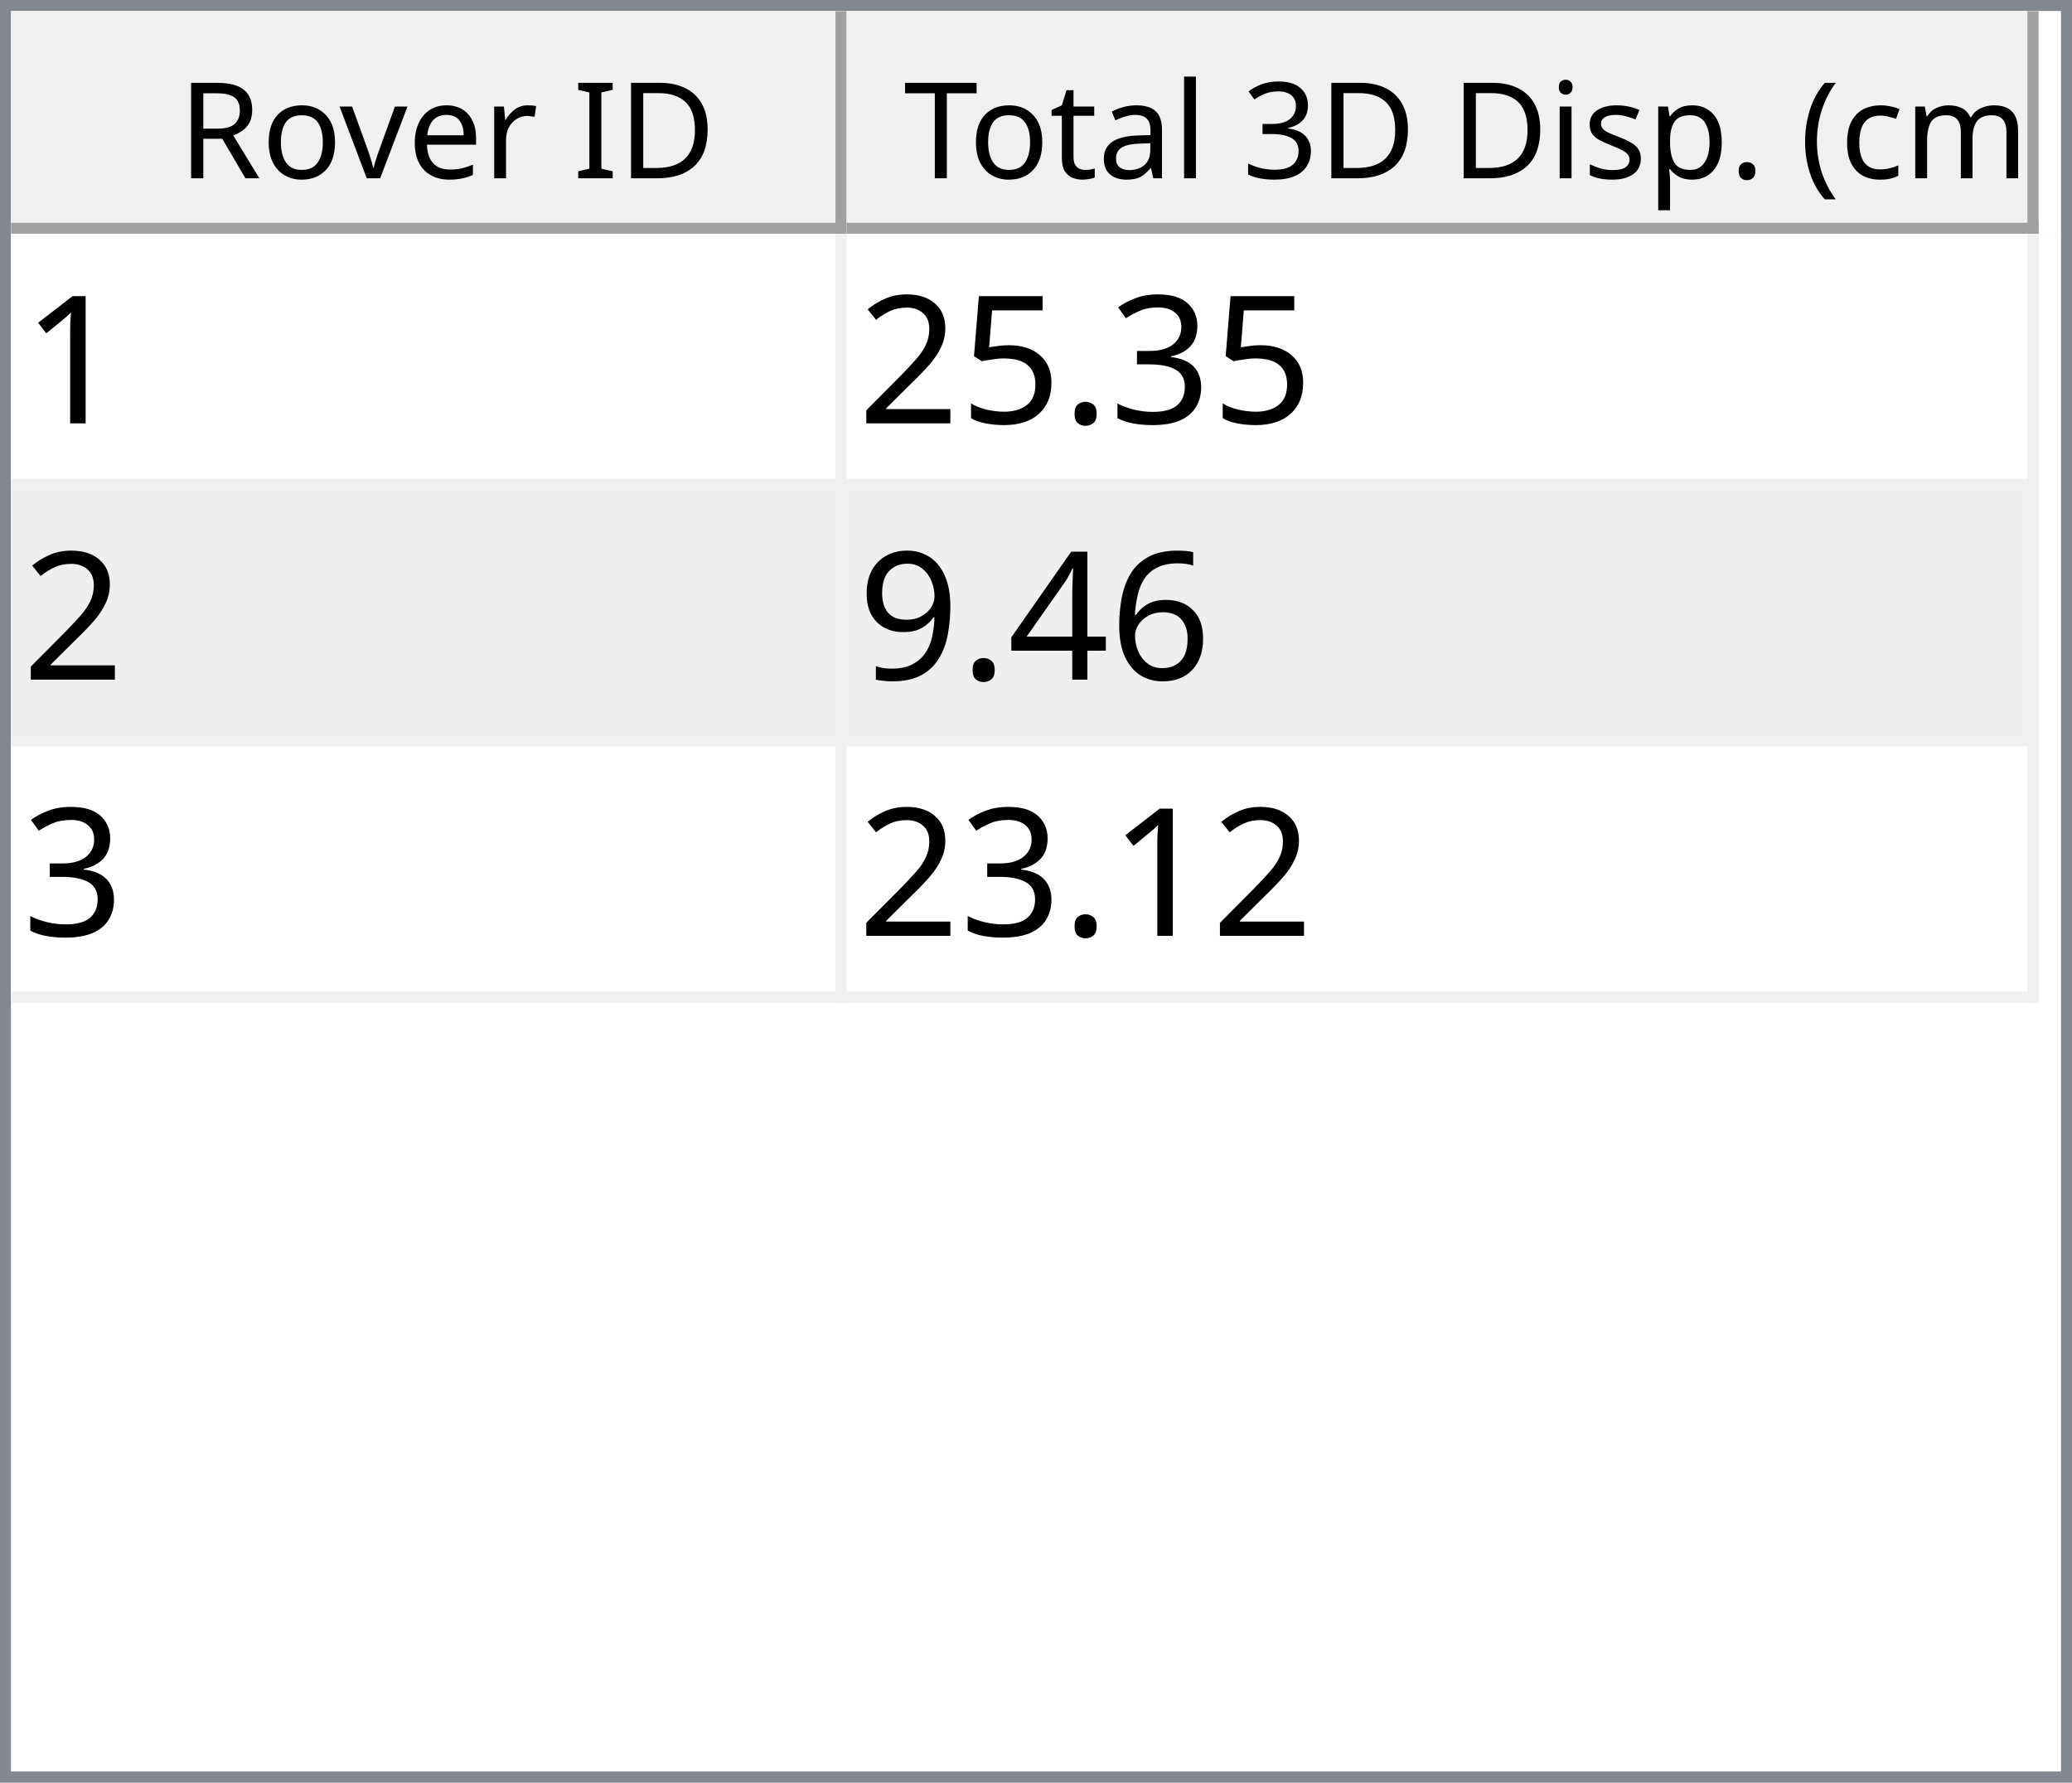
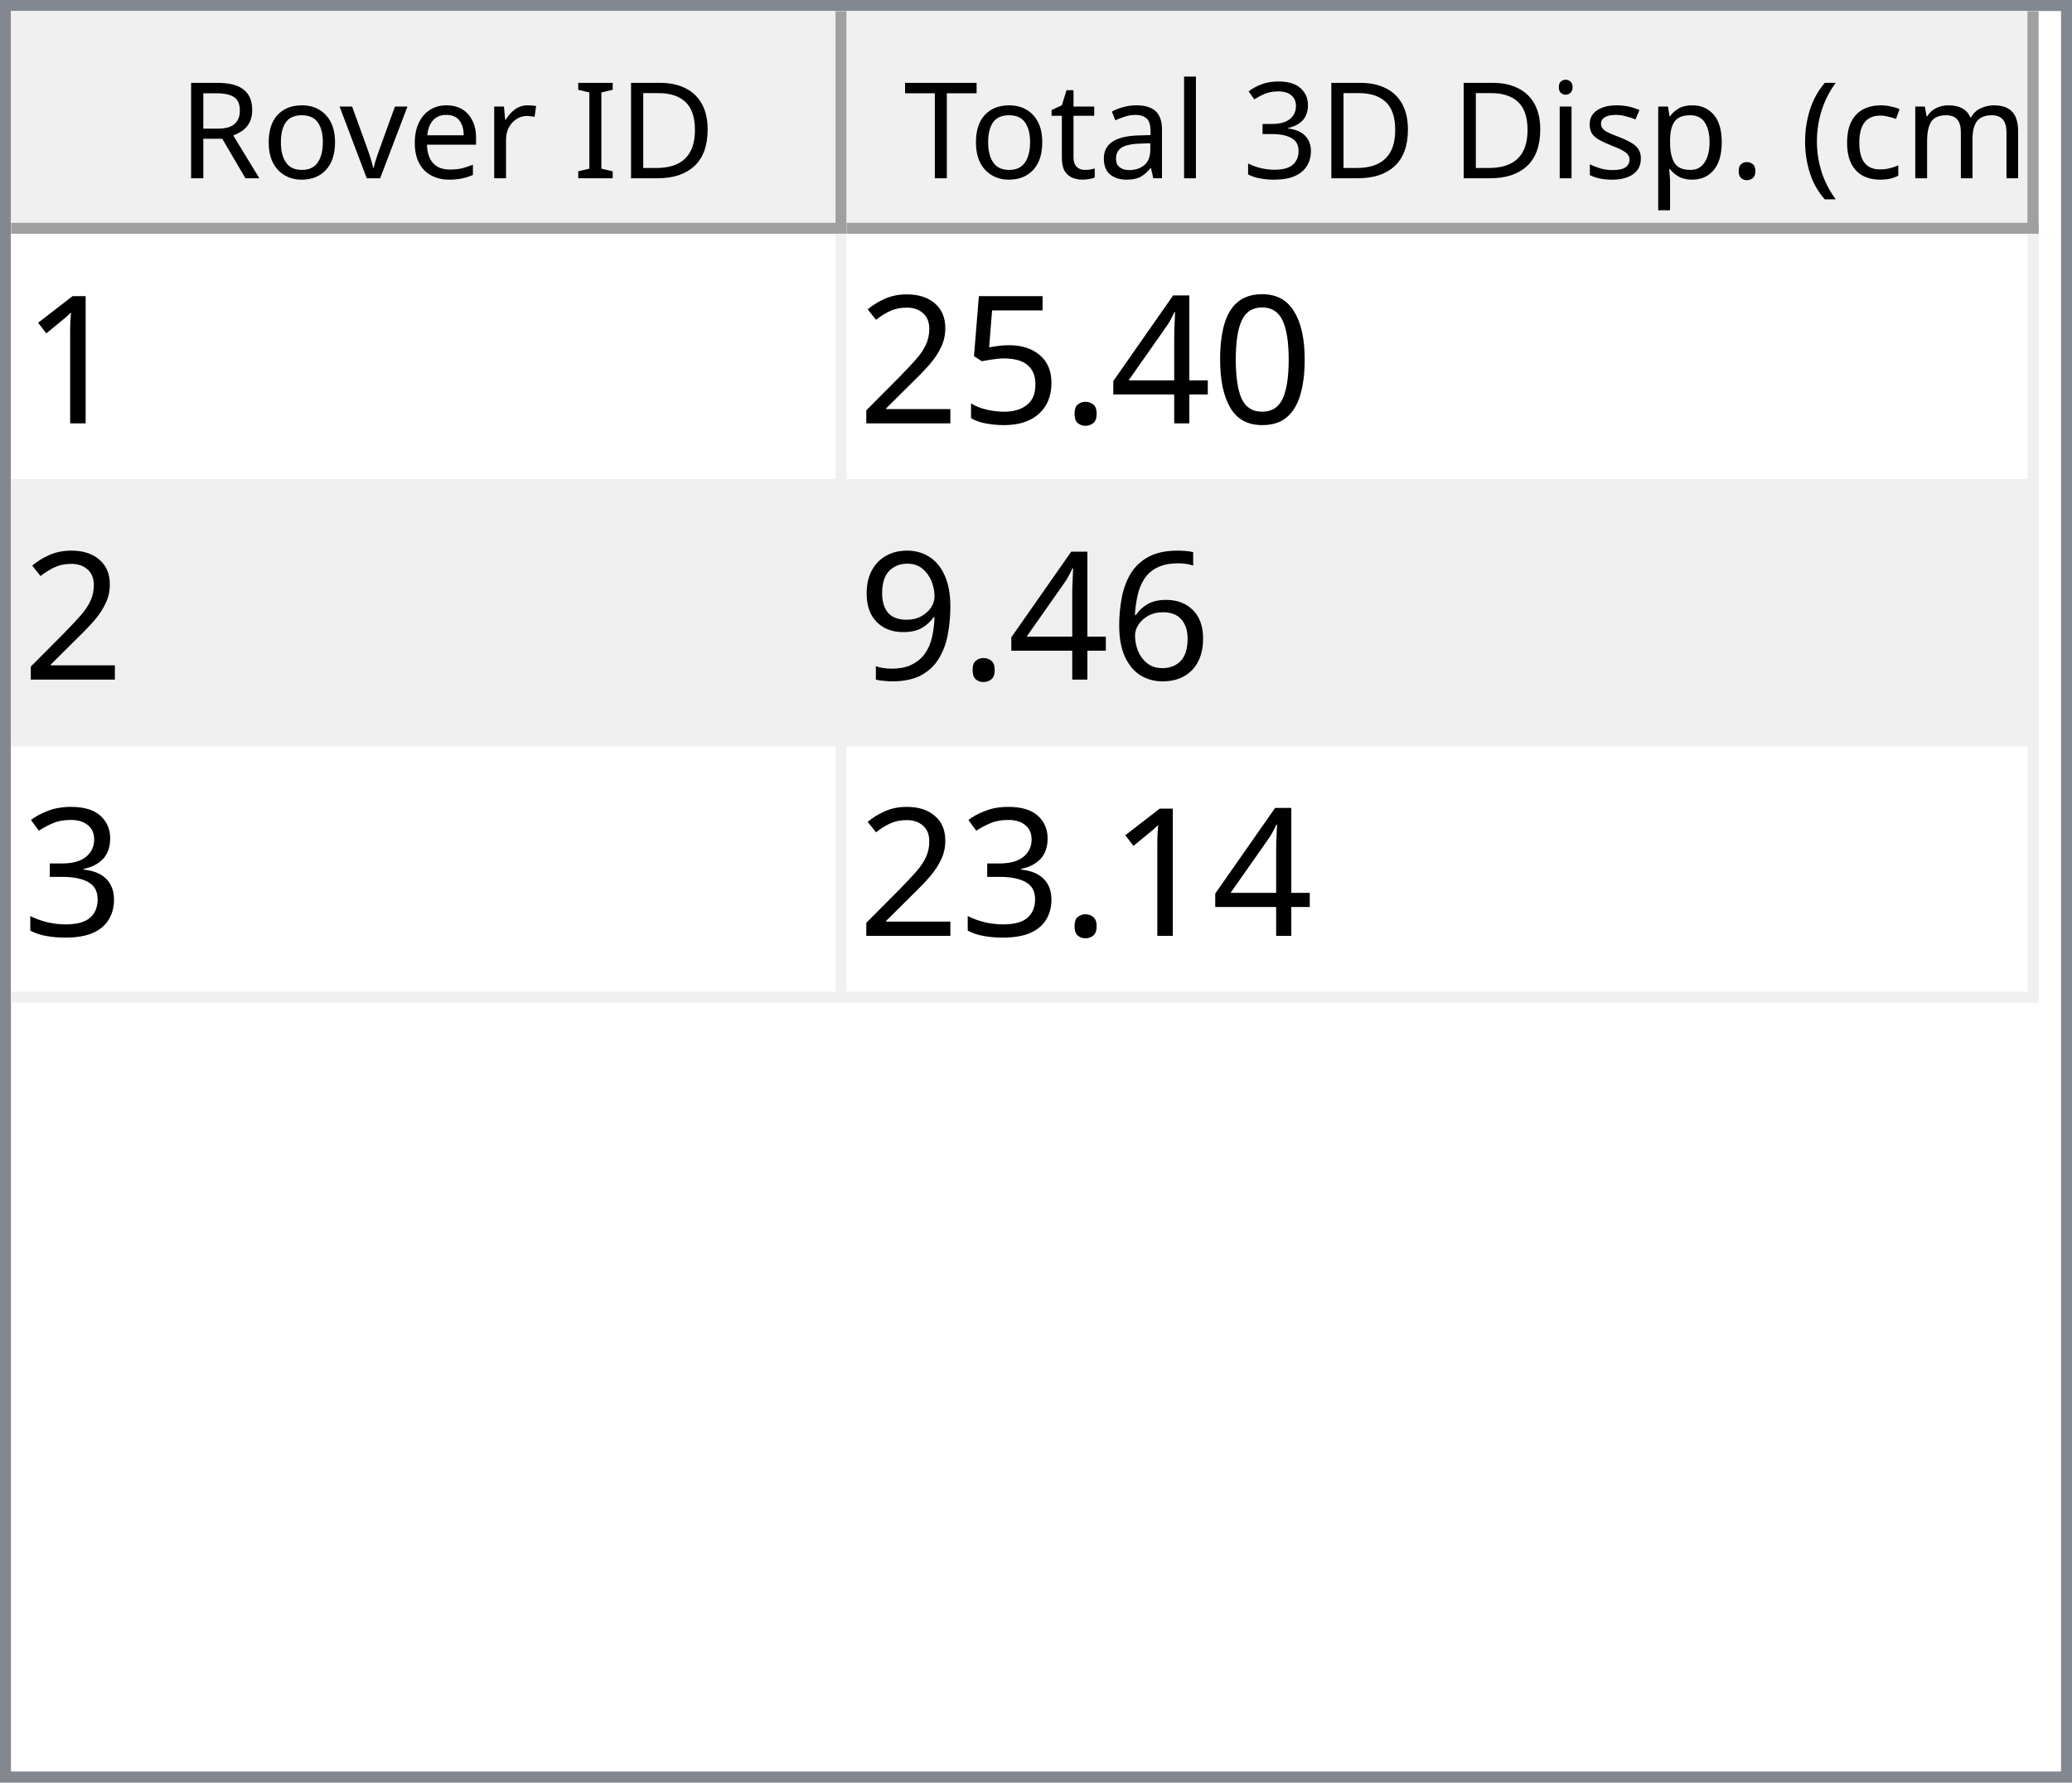
<svg xmlns="http://www.w3.org/2000/svg" style="fill-opacity:1; color-rendering:auto; color-interpolation:auto; text-rendering:auto; stroke:black; stroke-linecap:square; stroke-miterlimit:10; shape-rendering:auto; stroke-opacity:1; fill:black; stroke-dasharray:none; font-weight:normal; stroke-width:1; font-family:'Dialog'; font-style:normal; stroke-linejoin:miter; font-size:12px; stroke-dashoffset:0; image-rendering:auto;" width="186" height="160">
  <defs id="genericDefs" />
  <g>
    <defs id="defs1">
      <clipPath clipPathUnits="userSpaceOnUse" id="clipPath1">
        <path d="M0 0 L186 0 L186 160 L0 160 L0 0 Z" />
      </clipPath>
      <clipPath clipPathUnits="userSpaceOnUse" id="clipPath2">
        <path d="M0 0 L0 160 L186 160 L186 0 Z" />
      </clipPath>
      <clipPath clipPathUnits="userSpaceOnUse" id="clipPath3">
        <path d="M0 0 L0 20 L184 20 L184 0 Z" />
      </clipPath>
      <clipPath clipPathUnits="userSpaceOnUse" id="clipPath4">
        <path d="M0 0 L0 20 L75 20 L75 0 Z" />
      </clipPath>
      <clipPath clipPathUnits="userSpaceOnUse" id="clipPath5">
        <path d="M1 1 L1 19 L74 19 L74 1 Z" />
      </clipPath>
      <clipPath clipPathUnits="userSpaceOnUse" id="clipPath6">
        <path d="M0 0 L0 18 L73 18 L73 0 Z" />
      </clipPath>
      <clipPath clipPathUnits="userSpaceOnUse" id="clipPath7">
        <path d="M-0.5 -0.5 L-0.5 19.5 L74.5 19.5 L74.5 -0.5 Z" />
      </clipPath>
      <clipPath clipPathUnits="userSpaceOnUse" id="clipPath8">
        <path d="M0 0 L0 20 L107 20 L107 0 Z" />
      </clipPath>
      <clipPath clipPathUnits="userSpaceOnUse" id="clipPath9">
        <path d="M1 1 L1 19 L106 19 L106 1 Z" />
      </clipPath>
      <clipPath clipPathUnits="userSpaceOnUse" id="clipPath10">
        <path d="M0 0 L0 18 L105 18 L105 0 Z" />
      </clipPath>
      <clipPath clipPathUnits="userSpaceOnUse" id="clipPath11">
        <path d="M-0.5 -0.5 L-0.5 19.5 L106.5 19.5 L106.5 -0.5 Z" />
      </clipPath>
      <clipPath clipPathUnits="userSpaceOnUse" id="clipPath12">
        <path d="M0 0 L0 138 L184 138 L184 0 Z" />
      </clipPath>
      <clipPath clipPathUnits="userSpaceOnUse" id="clipPath13">
        <path d="M0 0 L0 69 L182 69 L182 0 Z" />
      </clipPath>
      <clipPath clipPathUnits="userSpaceOnUse" id="clipPath14">
        <path d="M-0.5 -0.5 L-0.5 68.5 L181.5 68.5 L181.5 -0.5 Z" />
      </clipPath>
      <clipPath clipPathUnits="userSpaceOnUse" id="clipPath15">
        <path d="M0 0 L0 22 L74 22 L74 0 Z" />
      </clipPath>
      <clipPath clipPathUnits="userSpaceOnUse" id="clipPath16">
        <path d="M0 0 L0 22 L106 22 L106 0 Z" />
      </clipPath>
      <font horiz-adv-x="64.551" id="font1">
        <font-face ascent="107.91" descent="25.098" units-per-em="100" style="font-style:normal; font-family:Segoe UI; font-weight:normal;" />
        <missing-glyph horiz-adv-x="64.551" d="M8.109 0 L8.109 68.266 L56.453 68.266 L56.453 0 L8.109 0 ZM15.328 7.234 L49.219 7.234 L49.219 61.031 L15.328 61.031 L15.328 7.234 Z" />
        <glyph unicode="D" horiz-adv-x="70.117" d="M9.188 0 L9.188 70.016 L28.516 70.016 Q65.531 70.016 65.531 35.891 Q65.531 19.672 55.25 9.836 Q44.969 0 27.734 0 L9.188 0 ZM17.391 62.594 L17.391 7.422 L27.828 7.422 Q41.609 7.422 49.273 14.797 Q56.938 22.172 56.938 35.688 Q56.938 62.594 28.328 62.594 L17.391 62.594 Z" />
        <glyph unicode="I" horiz-adv-x="26.611" d="M17.391 0 L9.188 0 L9.188 70.016 L17.391 70.016 L17.391 0 Z" />
        <glyph unicode=" " horiz-adv-x="27.393" d="" />
        <glyph unicode="r" horiz-adv-x="34.766" d="M34.188 41.891 Q32.078 43.5 28.125 43.5 Q23 43.5 19.555 38.672 Q16.109 33.844 16.109 25.484 L16.109 0 L8.109 0 L8.109 50 L16.109 50 L16.109 39.703 L16.312 39.703 Q18.016 44.969 21.531 47.922 Q25.047 50.875 29.391 50.875 Q32.516 50.875 34.188 50.203 L34.188 41.891 Z" />
        <glyph unicode="e" horiz-adv-x="52.295" d="M48.297 23 L12.984 23 Q13.188 14.656 17.484 10.109 Q21.781 5.562 29.297 5.562 Q37.75 5.562 44.828 11.141 L44.828 3.609 Q38.234 -1.172 27.391 -1.172 Q16.797 -1.172 10.742 5.641 Q4.688 12.453 4.688 24.812 Q4.688 36.469 11.305 43.82 Q17.922 51.172 27.734 51.172 Q37.547 51.172 42.922 44.828 Q48.297 38.484 48.297 27.203 L48.297 23 ZM40.094 29.781 Q40.047 36.719 36.75 40.578 Q33.453 44.438 27.594 44.438 Q21.922 44.438 17.969 40.383 Q14.016 36.328 13.094 29.781 L40.094 29.781 Z" />
        <glyph unicode="v" horiz-adv-x="47.9" d="M47.406 50 L27.484 0 L19.625 0 L0.688 50 L9.469 50 L22.172 13.672 Q23.578 9.672 23.922 6.688 L24.125 6.688 Q24.609 10.453 25.688 13.484 L38.969 50 L47.406 50 Z" />
        <glyph unicode="o" horiz-adv-x="58.594" d="M29 -1.172 Q17.922 -1.172 11.305 5.836 Q4.688 12.844 4.688 24.422 Q4.688 37.016 11.57 44.094 Q18.453 51.172 30.172 51.172 Q41.359 51.172 47.633 44.289 Q53.906 37.406 53.906 25.203 Q53.906 13.234 47.141 6.031 Q40.375 -1.172 29 -1.172 ZM29.594 44.438 Q21.875 44.438 17.383 39.188 Q12.891 33.938 12.891 24.703 Q12.891 15.828 17.43 10.695 Q21.969 5.562 29.594 5.562 Q37.359 5.562 41.531 10.594 Q45.703 15.625 45.703 24.906 Q45.703 34.281 41.531 39.359 Q37.359 44.438 29.594 44.438 Z" />
        <glyph unicode="R" horiz-adv-x="59.814" d="M59.375 0 L49.609 0 L37.891 19.625 Q36.281 22.359 34.766 24.289 Q33.25 26.219 31.664 27.438 Q30.078 28.656 28.25 29.219 Q26.422 29.781 24.125 29.781 L17.391 29.781 L17.391 0 L9.188 0 L9.188 70.016 L30.078 70.016 Q34.672 70.016 38.555 68.867 Q42.438 67.719 45.289 65.375 Q48.141 63.031 49.758 59.547 Q51.375 56.062 51.375 51.375 Q51.375 47.703 50.273 44.656 Q49.172 41.609 47.148 39.211 Q45.125 36.812 42.266 35.133 Q39.406 33.453 35.844 32.516 L35.844 32.328 Q37.594 31.547 38.891 30.547 Q40.188 29.547 41.359 28.18 Q42.531 26.812 43.68 25.078 Q44.828 23.344 46.234 21.047 L59.375 0 ZM17.391 62.594 L17.391 37.203 L28.516 37.203 Q31.594 37.203 34.203 38.133 Q36.812 39.062 38.719 40.797 Q40.625 42.531 41.703 45.047 Q42.781 47.562 42.781 50.688 Q42.781 56.297 39.141 59.445 Q35.5 62.594 28.609 62.594 L17.391 62.594 Z" />
        <glyph unicode=")" horiz-adv-x="30.176" d="M8.297 -15.922 L1.172 -15.922 Q16.406 2.344 16.406 26.812 Q16.406 51.469 1.078 70.016 L8.297 70.016 Q23.531 52.156 23.531 26.703 Q23.531 1.375 8.297 -15.922 Z" />
        <glyph unicode="m" horiz-adv-x="86.133" d="M79.109 0 L71.094 0 L71.094 28.719 Q71.094 37.016 68.531 40.727 Q65.969 44.438 59.906 44.438 Q54.781 44.438 51.195 39.75 Q47.609 35.062 47.609 28.516 L47.609 0 L39.594 0 L39.594 29.688 Q39.594 44.438 28.219 44.438 Q22.953 44.438 19.531 40.016 Q16.109 35.594 16.109 28.516 L16.109 0 L8.109 0 L8.109 50 L16.109 50 L16.109 42.094 L16.312 42.094 Q21.625 51.172 31.844 51.172 Q36.969 51.172 40.773 48.312 Q44.578 45.453 46 40.828 Q51.562 51.172 62.594 51.172 Q79.109 51.172 79.109 30.812 L79.109 0 Z" />
        <glyph unicode="c" horiz-adv-x="46.191" d="M42.188 2.297 Q36.422 -1.172 28.516 -1.172 Q17.828 -1.172 11.258 5.789 Q4.688 12.75 4.688 23.828 Q4.688 36.188 11.766 43.68 Q18.844 51.172 30.672 51.172 Q37.25 51.172 42.281 48.734 L42.281 40.531 Q36.719 44.438 30.375 44.438 Q22.703 44.438 17.797 38.945 Q12.891 33.453 12.891 24.516 Q12.891 15.719 17.508 10.641 Q22.125 5.562 29.891 5.562 Q36.422 5.562 42.188 9.906 L42.188 2.297 Z" />
        <glyph unicode="(" horiz-adv-x="30.176" d="M29.109 -15.922 L21.969 -15.922 Q6.844 1.375 6.844 26.703 Q6.844 52.156 21.969 70.016 L29.203 70.016 Q13.875 51.469 13.875 26.812 Q13.875 2.344 29.109 -15.922 Z" />
        <glyph unicode="." horiz-adv-x="21.68" d="M10.891 -1.078 Q8.641 -1.078 7.055 0.539 Q5.469 2.156 5.469 4.391 Q5.469 6.641 7.055 8.273 Q8.641 9.906 10.891 9.906 Q13.188 9.906 14.797 8.273 Q16.406 6.641 16.406 4.391 Q16.406 2.156 14.797 0.539 Q13.188 -1.078 10.891 -1.078 Z" />
        <glyph unicode="p" horiz-adv-x="58.789" d="M16.312 7.234 L16.109 7.234 L16.109 -23 L8.109 -23 L8.109 50 L16.109 50 L16.109 41.219 L16.312 41.219 Q22.219 51.172 33.594 51.172 Q43.266 51.172 48.688 44.461 Q54.109 37.75 54.109 26.469 Q54.109 13.922 48 6.375 Q41.891 -1.172 31.297 -1.172 Q21.578 -1.172 16.312 7.234 ZM16.109 27.391 L16.109 20.406 Q16.109 14.203 20.141 9.883 Q24.172 5.562 30.375 5.562 Q37.641 5.562 41.773 11.133 Q45.906 16.703 45.906 26.609 Q45.906 34.969 42.047 39.703 Q38.188 44.438 31.594 44.438 Q24.609 44.438 20.359 39.578 Q16.109 34.719 16.109 27.391 Z" />
        <glyph unicode="s" horiz-adv-x="42.432" d="M5.078 1.812 L5.078 10.406 Q11.625 5.562 19.484 5.562 Q30.031 5.562 30.031 12.594 Q30.031 14.594 29.125 15.992 Q28.219 17.391 26.68 18.461 Q25.141 19.531 23.07 20.383 Q21 21.234 18.609 22.172 Q15.281 23.484 12.766 24.828 Q10.25 26.172 8.57 27.859 Q6.891 29.547 6.031 31.695 Q5.172 33.844 5.172 36.719 Q5.172 40.234 6.789 42.945 Q8.406 45.656 11.086 47.484 Q13.766 49.312 17.211 50.242 Q20.656 51.172 24.312 51.172 Q30.812 51.172 35.938 48.922 L35.938 40.828 Q30.422 44.438 23.25 44.438 Q21 44.438 19.195 43.922 Q17.391 43.406 16.094 42.477 Q14.797 41.547 14.086 40.258 Q13.375 38.969 13.375 37.406 Q13.375 35.453 14.086 34.133 Q14.797 32.812 16.164 31.789 Q17.531 30.766 19.484 29.938 Q21.438 29.109 23.922 28.125 Q27.25 26.859 29.883 25.516 Q32.516 24.172 34.375 22.484 Q36.234 20.797 37.234 18.602 Q38.234 16.406 38.234 13.375 Q38.234 9.672 36.602 6.938 Q34.969 4.203 32.234 2.398 Q29.5 0.594 25.93 -0.289 Q22.359 -1.172 18.453 -1.172 Q10.75 -1.172 5.078 1.812 Z" />
        <glyph unicode="i" horiz-adv-x="24.219" d="M12.203 62.703 Q10.062 62.703 8.547 64.164 Q7.031 65.625 7.031 67.875 Q7.031 70.125 8.547 71.609 Q10.062 73.094 12.203 73.094 Q14.406 73.094 15.945 71.609 Q17.484 70.125 17.484 67.875 Q17.484 65.719 15.945 64.211 Q14.406 62.703 12.203 62.703 ZM16.109 0 L8.109 0 L8.109 50 L16.109 50 L16.109 0 Z" />
        <glyph unicode="3" horiz-adv-x="53.906" d="M46.531 19.828 Q46.531 15.094 44.75 11.211 Q42.969 7.328 39.719 4.57 Q36.469 1.812 31.93 0.297 Q27.391 -1.219 21.922 -1.219 Q11.922 -1.219 6 2.594 L6 11.188 Q13.094 5.609 22.219 5.609 Q25.875 5.609 28.828 6.539 Q31.781 7.469 33.906 9.227 Q36.031 10.984 37.18 13.477 Q38.328 15.969 38.328 19.094 Q38.328 32.812 18.797 32.812 L12.984 32.812 L12.984 39.594 L18.5 39.594 Q35.797 39.594 35.797 52.484 Q35.797 64.406 22.609 64.406 Q15.188 64.406 8.688 59.422 L8.688 67.188 Q15.375 71.188 24.609 71.188 Q29 71.188 32.57 69.969 Q36.141 68.75 38.68 66.555 Q41.219 64.359 42.609 61.281 Q44 58.203 44 54.5 Q44 40.672 30.031 36.719 L30.031 36.531 Q33.594 36.141 36.625 34.797 Q39.656 33.453 41.852 31.305 Q44.047 29.156 45.289 26.25 Q46.531 23.344 46.531 19.828 Z" />
        <glyph unicode="l" horiz-adv-x="24.219" d="M16.109 0 L8.109 0 L8.109 74.031 L16.109 74.031 L16.109 0 Z" />
        <glyph unicode="a" horiz-adv-x="50.879" d="M43.891 0 L35.891 0 L35.891 7.812 L35.688 7.812 Q30.469 -1.172 20.312 -1.172 Q12.844 -1.172 8.617 2.781 Q4.391 6.734 4.391 13.281 Q4.391 27.297 20.906 29.594 L35.891 31.688 Q35.891 44.438 25.594 44.438 Q16.547 44.438 9.281 38.281 L9.281 46.484 Q16.656 51.172 26.266 51.172 Q43.891 51.172 43.891 32.516 L43.891 0 ZM35.891 25.297 L23.828 23.641 Q18.266 22.859 15.43 20.875 Q12.594 18.891 12.594 13.875 Q12.594 10.203 15.211 7.883 Q17.828 5.562 22.172 5.562 Q28.125 5.562 32.008 9.742 Q35.891 13.922 35.891 20.312 L35.891 25.297 Z" />
        <glyph unicode="t" horiz-adv-x="33.887" d="M31.297 0.484 Q28.469 -1.078 23.828 -1.078 Q10.688 -1.078 10.688 13.578 L10.688 43.172 L2.094 43.172 L2.094 50 L10.688 50 L10.688 62.203 L18.703 64.797 L18.703 50 L31.297 50 L31.297 43.172 L18.703 43.172 L18.703 14.984 Q18.703 9.969 20.414 7.82 Q22.125 5.672 26.078 5.672 Q29.109 5.672 31.297 7.328 L31.297 0.484 Z" />
        <glyph unicode="T" horiz-adv-x="52.393" d="M50.594 62.594 L30.375 62.594 L30.375 0 L22.172 0 L22.172 62.594 L2 62.594 L2 70.016 L50.594 70.016 L50.594 62.594 Z" />
      </font>
      <font horiz-adv-x="75.0" id="font2">
        <font-face ascent="100.537" descent="21.973" units-per-em="100" style="font-style:normal; font-family:sans-serif; font-weight:normal;" />
        <missing-glyph horiz-adv-x="75.0" d="M12.5 0 L12.5 62.5 L62.5 62.5 L62.5 0 L12.5 0 ZM14.062 1.562 L60.938 1.562 L60.938 60.938 L14.062 60.938 L14.062 1.562 Z" />
        <glyph unicode="1" horiz-adv-x="55.615" d="M37.25 0 L28.469 0 L28.469 56 Q25.297 52.984 20.141 49.953 Q14.984 46.922 10.891 45.406 L10.891 53.906 Q18.266 57.375 23.781 62.305 Q29.297 67.234 31.594 71.875 L37.25 71.875 L37.25 0 Z" />
-         <glyph unicode="3" horiz-adv-x="55.615" d="M4.203 18.891 L12.984 20.062 Q14.5 12.594 18.141 9.297 Q21.781 6 27 6 Q33.203 6 37.477 10.297 Q41.75 14.594 41.75 20.953 Q41.75 27 37.797 30.93 Q33.844 34.859 27.734 34.859 Q25.25 34.859 21.531 33.891 L22.516 41.609 Q23.391 41.5 23.922 41.5 Q29.547 41.5 34.039 44.43 Q38.531 47.359 38.531 53.469 Q38.531 58.297 35.258 61.477 Q31.984 64.656 26.812 64.656 Q21.688 64.656 18.266 61.43 Q14.844 58.203 13.875 51.766 L5.078 53.328 Q6.688 62.156 12.398 67.016 Q18.109 71.875 26.609 71.875 Q32.469 71.875 37.398 69.359 Q42.328 66.844 44.945 62.5 Q47.562 58.156 47.562 53.266 Q47.562 48.641 45.07 44.828 Q42.578 41.016 37.703 38.766 Q44.047 37.312 47.562 32.695 Q51.078 28.078 51.078 21.141 Q51.078 11.766 44.242 5.25 Q37.406 -1.266 26.953 -1.266 Q17.531 -1.266 11.305 4.352 Q5.078 9.969 4.203 18.891 Z" />
+         <glyph unicode="0" horiz-adv-x="55.615" d="M4.156 35.297 Q4.156 48 6.766 55.742 Q9.375 63.484 14.523 67.68 Q19.672 71.875 27.484 71.875 Q33.25 71.875 37.594 69.555 Q41.938 67.234 44.773 62.867 Q47.609 58.5 49.219 52.227 Q50.828 45.953 50.828 35.297 Q50.828 22.703 48.242 14.969 Q45.656 7.234 40.508 3.008 Q35.359 -1.219 27.484 -1.219 Q17.141 -1.219 11.234 6.203 Q4.156 15.141 4.156 35.297 ZM13.188 35.297 Q13.188 17.672 17.312 11.836 Q21.438 6 27.484 6 Q33.547 6 37.672 11.859 Q41.797 17.719 41.797 35.297 Q41.797 52.984 37.672 58.789 Q33.547 64.594 27.391 64.594 Q21.344 64.594 17.719 59.469 Q13.188 52.938 13.188 35.297 Z" />
+         <glyph unicode="4" horiz-adv-x="55.615" d="M32.328 0 L32.328 17.141 L1.266 17.141 L1.266 25.203 L33.938 71.578 L41.109 71.578 L41.109 25.203 L50.781 25.203 L50.781 17.141 L41.109 17.141 L41.109 0 L32.328 0 ZM32.328 25.203 L32.328 57.469 L9.906 25.203 L32.328 25.203 Z" />
        <glyph unicode="." horiz-adv-x="27.783" d="M9.078 0 L9.078 10.016 L19.094 10.016 L19.094 0 L9.078 0 Z" />
        <glyph unicode="5" horiz-adv-x="55.615" d="M4.156 18.75 L13.375 19.531 Q14.406 12.797 18.141 9.398 Q21.875 6 27.156 6 Q33.5 6 37.891 10.789 Q42.281 15.578 42.281 23.484 Q42.281 31 38.062 35.352 Q33.844 39.703 27 39.703 Q22.75 39.703 19.336 37.773 Q15.922 35.844 13.969 32.766 L5.719 33.844 L12.641 70.609 L48.25 70.609 L48.25 62.203 L19.672 62.203 L15.828 42.969 Q22.266 47.469 29.344 47.469 Q38.719 47.469 45.164 40.969 Q51.609 34.469 51.609 24.266 Q51.609 14.547 45.953 7.469 Q39.062 -1.219 27.156 -1.219 Q17.391 -1.219 11.211 4.25 Q5.031 9.719 4.156 18.75 Z" />
        <glyph unicode="2" horiz-adv-x="55.615" d="M50.344 8.453 L50.344 0 L3.031 0 Q2.938 3.172 4.047 6.109 Q5.859 10.938 9.836 15.625 Q13.812 20.312 21.344 26.469 Q33.016 36.031 37.117 41.625 Q41.219 47.219 41.219 52.203 Q41.219 57.422 37.477 61.008 Q33.734 64.594 27.734 64.594 Q21.391 64.594 17.578 60.789 Q13.766 56.984 13.719 50.25 L4.688 51.172 Q5.609 61.281 11.664 66.578 Q17.719 71.875 27.938 71.875 Q38.234 71.875 44.242 66.164 Q50.25 60.453 50.25 52 Q50.25 47.703 48.492 43.555 Q46.734 39.406 42.656 34.812 Q38.578 30.219 29.109 22.219 Q21.188 15.578 18.945 13.211 Q16.703 10.844 15.234 8.453 L50.344 8.453 Z" />
        <glyph unicode="6" horiz-adv-x="55.615" d="M49.75 54.047 L41.016 53.375 Q39.844 58.547 37.703 60.891 Q34.125 64.656 28.906 64.656 Q24.703 64.656 21.531 62.312 Q17.391 59.281 14.992 53.469 Q12.594 47.656 12.5 36.922 Q15.672 41.75 20.266 44.094 Q24.859 46.438 29.891 46.438 Q38.672 46.438 44.852 39.969 Q51.031 33.5 51.031 23.25 Q51.031 16.5 48.125 10.719 Q45.219 4.938 40.141 1.859 Q35.062 -1.219 28.609 -1.219 Q17.625 -1.219 10.695 6.859 Q3.766 14.938 3.766 33.5 Q3.766 54.25 11.422 63.672 Q18.109 71.875 29.438 71.875 Q37.891 71.875 43.289 67.141 Q48.688 62.406 49.75 54.047 ZM13.875 23.188 Q13.875 18.656 15.797 14.508 Q17.719 10.359 21.188 8.18 Q24.656 6 28.469 6 Q34.031 6 38.039 10.492 Q42.047 14.984 42.047 22.703 Q42.047 30.125 38.086 34.398 Q34.125 38.672 28.125 38.672 Q22.172 38.672 18.023 34.398 Q13.875 30.125 13.875 23.188 Z" />
-         <glyph unicode="4" horiz-adv-x="55.615" d="M32.328 0 L32.328 17.141 L1.266 17.141 L1.266 25.203 L33.938 71.578 L41.109 71.578 L41.109 25.203 L50.781 25.203 L50.781 17.141 L41.109 17.141 L41.109 0 L32.328 0 ZM32.328 25.203 L32.328 57.469 L9.906 25.203 L32.328 25.203 Z" />
        <glyph unicode="9" horiz-adv-x="55.615" d="M5.469 16.547 L13.922 17.328 Q14.984 11.375 18.016 8.688 Q21.047 6 25.781 6 Q29.828 6 32.883 7.859 Q35.938 9.719 37.891 12.82 Q39.844 15.922 41.164 21.195 Q42.484 26.469 42.484 31.938 Q42.484 32.516 42.438 33.688 Q39.797 29.5 35.234 26.883 Q30.672 24.266 25.344 24.266 Q16.453 24.266 10.305 30.711 Q4.156 37.156 4.156 47.703 Q4.156 58.594 10.578 65.234 Q17 71.875 26.656 71.875 Q33.641 71.875 39.43 68.117 Q45.219 64.359 48.219 57.398 Q51.219 50.438 51.219 37.25 Q51.219 23.531 48.242 15.406 Q45.266 7.281 39.383 3.031 Q33.5 -1.219 25.594 -1.219 Q17.188 -1.219 11.867 3.445 Q6.547 8.109 5.469 16.547 ZM41.453 48.141 Q41.453 55.719 37.43 60.156 Q33.406 64.594 27.734 64.594 Q21.875 64.594 17.531 59.812 Q13.188 55.031 13.188 47.406 Q13.188 40.578 17.312 36.305 Q21.438 32.031 27.484 32.031 Q33.594 32.031 37.523 36.305 Q41.453 40.578 41.453 48.141 Z" />
+         <glyph unicode="3" horiz-adv-x="55.615" d="M4.203 18.891 L12.984 20.062 Q14.5 12.594 18.141 9.297 Q21.781 6 27 6 Q33.203 6 37.477 10.297 Q41.75 14.594 41.75 20.953 Q41.75 27 37.797 30.93 Q33.844 34.859 27.734 34.859 Q25.25 34.859 21.531 33.891 L22.516 41.609 Q23.391 41.5 23.922 41.5 Q29.547 41.5 34.039 44.43 Q38.531 47.359 38.531 53.469 Q38.531 58.297 35.258 61.477 Q31.984 64.656 26.812 64.656 Q21.688 64.656 18.266 61.43 Q14.844 58.203 13.875 51.766 L5.078 53.328 Q6.688 62.156 12.398 67.016 Q18.109 71.875 26.609 71.875 Q32.469 71.875 37.398 69.359 Q42.328 66.844 44.945 62.5 Q47.562 58.156 47.562 53.266 Q47.562 48.641 45.07 44.828 Q42.578 41.016 37.703 38.766 Q44.047 37.312 47.562 32.695 Q51.078 28.078 51.078 21.141 Q51.078 11.766 44.242 5.25 Q37.406 -1.266 26.953 -1.266 Q17.531 -1.266 11.305 4.352 Q5.078 9.969 4.203 18.891 Z" />
      </font>
    </defs>
    <g style="fill:white; stroke:white;">
      <rect x="0" y="0" width="186" style="clip-path:url(#clipPath1); stroke:none;" height="160" />
    </g>
    <g style="fill:white; text-rendering:optimizeSpeed; color-rendering:optimizeSpeed; image-rendering:optimizeSpeed; shape-rendering:crispEdges; stroke:white; color-interpolation:sRGB;">
      <rect x="0" width="186" height="160" y="0" style="stroke:none;" />
      <path style="stroke:none;" d="M0 160 L186 160 L186 0 L0 0 Z" />
    </g>
    <g style="fill:rgb(240,240,240); font-family:'Segoe UI'; stroke:rgb(240,240,240);">
      <rect x="0" y="0" width="186" style="clip-path:url(#clipPath2); stroke:none;" height="160" />
    </g>
    <g style="fill:rgb(130,135,144); font-family:'Segoe UI'; stroke:rgb(130,135,144);">
      <path d="M0 0 L186 0 L186 160 L0 160 L0 0 ZM1 1 L185 1 L185 159 L1 159 L1 1 Z" style="fill-rule:evenodd; clip-path:url(#clipPath2); stroke:none;" />
    </g>
    <g style="fill:white; font-family:'Segoe UI'; stroke:white;" transform="translate(1,1)">
      <rect x="0" y="0" width="184" style="clip-path:url(#clipPath3); stroke:none;" height="20" />
    </g>
    <g style="fill:rgb(240,240,240); font-family:'Segoe UI'; stroke:rgb(240,240,240);" transform="translate(1,1)">
      <rect x="0" y="0" width="75" style="clip-path:url(#clipPath4); stroke:none;" height="20" />
    </g>
    <g style="font-family:'Segoe UI';" transform="translate(2,2)">
      <text x="14" xml:space="preserve" y="14" style="clip-path:url(#clipPath6); stroke:none;">Rover ID</text>
    </g>
    <g style="fill:rgb(160,160,160); font-family:'Segoe UI'; stroke:rgb(160,160,160); stroke-linejoin:bevel;" transform="translate(1.5,1.5)">
      <line x1="74" x2="74" y1="0" style="fill:none; clip-path:url(#clipPath7);" y2="19" />
    </g>
    <g style="fill:rgb(160,160,160); font-family:'Segoe UI'; stroke:rgb(160,160,160); stroke-linejoin:bevel;" transform="matrix(1,0,0,1,1,1) translate(0.5,0.5)">
      <line x1="0" x2="74" y1="19" style="fill:none; clip-path:url(#clipPath7);" y2="19" />
    </g>
    <g style="fill:rgb(240,240,240); font-family:'Segoe UI'; stroke:rgb(240,240,240);" transform="translate(76,1)">
      <rect x="0" y="0" width="107" style="clip-path:url(#clipPath8); stroke:none;" height="20" />
    </g>
    <g style="font-family:'Segoe UI';" transform="translate(77,2)">
      <text x="1" xml:space="preserve" y="14" style="clip-path:url(#clipPath10); stroke:none;"> Total 3D Disp. (cm)</text>
    </g>
    <g style="fill:rgb(160,160,160); font-family:'Segoe UI'; stroke:rgb(160,160,160); stroke-linejoin:bevel;" transform="translate(76.5,1.5)">
      <line x1="106" x2="106" y1="0" style="fill:none; clip-path:url(#clipPath11);" y2="19" />
    </g>
    <g style="fill:rgb(160,160,160); font-family:'Segoe UI'; stroke:rgb(160,160,160); stroke-linejoin:bevel;" transform="matrix(1,0,0,1,76,1) translate(0.5,0.5)">
      <line x1="0" x2="106" y1="19" style="fill:none; clip-path:url(#clipPath11);" y2="19" />
    </g>
    <g style="fill:white; font-family:'Segoe UI'; stroke:white;" transform="translate(1,21)">
      <rect x="0" y="0" width="184" style="clip-path:url(#clipPath12); stroke:none;" height="138" />
    </g>
    <g style="fill:rgb(240,240,240); font-size:16px; font-family:sans-serif; stroke:rgb(240,240,240);" transform="translate(1,21)">
      <rect x="0" y="0" width="182" style="clip-path:url(#clipPath13); stroke:none;" height="69" />
      <line transform="translate(0.5,0.5)" x1="0" x2="181" y1="22" style="clip-path:url(#clipPath14); fill:none; stroke-linejoin:bevel;" y2="22" />
    </g>
    <g transform="matrix(1,0,0,1,1,21) translate(0.5,0.5)" style="fill:rgb(240,240,240); font-size:16px; font-family:sans-serif; stroke:rgb(240,240,240); stroke-linejoin:bevel;">
      <line x1="0" x2="181" y1="45" style="fill:none; clip-path:url(#clipPath14);" y2="45" />
    </g>
    <g transform="matrix(1,0,0,1,1,21) translate(0.5,0.5)" style="fill:rgb(240,240,240); font-size:16px; font-family:sans-serif; stroke:rgb(240,240,240); stroke-linejoin:bevel;">
      <line x1="0" x2="181" y1="68" style="fill:none; clip-path:url(#clipPath14);" y2="68" />
    </g>
    <g transform="matrix(1,0,0,1,1,21) translate(0.5,0.5)" style="fill:rgb(240,240,240); font-size:16px; font-family:sans-serif; stroke:rgb(240,240,240); stroke-linejoin:bevel;">
      <line x1="74" x2="74" y1="0" style="fill:none; clip-path:url(#clipPath14);" y2="68" />
    </g>
    <g transform="matrix(1,0,0,1,1,21) translate(0.5,0.5)" style="fill:rgb(240,240,240); font-size:16px; font-family:sans-serif; stroke:rgb(240,240,240); stroke-linejoin:bevel;">
      <line x1="181" x2="181" y1="0" style="fill:none; clip-path:url(#clipPath14);" y2="68" />
    </g>
    <g style="fill:white; font-size:16px; font-family:sans-serif; stroke:white;" transform="matrix(1,0,0,1,1,21)">
      <rect x="0" y="0" width="74" style="clip-path:url(#clipPath15); stroke:none;" height="22" />
      <text x="1" y="17" style="fill:black; clip-path:url(#clipPath15); stroke:none;" xml:space="preserve">1</text>
    </g>
    <g style="fill:white; font-size:16px; font-family:sans-serif; stroke:white;" transform="matrix(1,0,0,1,1,21) translate(75,0)">
      <rect x="0" y="0" width="106" style="clip-path:url(#clipPath16); stroke:none;" height="22" />
-       <text x="1" y="17" style="fill:black; clip-path:url(#clipPath16); stroke:none;" xml:space="preserve">25.35</text>
+       <text x="1" y="17" style="fill:black; clip-path:url(#clipPath16); stroke:none;" xml:space="preserve">25.40</text>
    </g>
    <g style="fill:rgb(239,239,239); font-size:16px; font-family:sans-serif; stroke:rgb(239,239,239);" transform="matrix(1,0,0,1,1,21) translate(0,23)">
      <rect x="0" y="0" width="74" style="clip-path:url(#clipPath15); stroke:none;" height="22" />
      <text x="1" y="17" style="fill:black; clip-path:url(#clipPath15); stroke:none;" xml:space="preserve">2</text>
    </g>
    <g style="fill:rgb(239,239,239); font-size:16px; font-family:sans-serif; stroke:rgb(239,239,239);" transform="matrix(1,0,0,1,1,21) translate(75,23)">
      <rect x="0" y="0" width="106" style="clip-path:url(#clipPath16); stroke:none;" height="22" />
      <text x="1" y="17" style="fill:black; clip-path:url(#clipPath16); stroke:none;" xml:space="preserve">9.46</text>
    </g>
    <g style="fill:white; font-size:16px; font-family:sans-serif; stroke:white;" transform="matrix(1,0,0,1,1,21) translate(0,46)">
      <rect x="0" y="0" width="74" style="clip-path:url(#clipPath15); stroke:none;" height="22" />
      <text x="1" y="17" style="fill:black; clip-path:url(#clipPath15); stroke:none;" xml:space="preserve">3</text>
    </g>
    <g style="fill:white; font-size:16px; font-family:sans-serif; stroke:white;" transform="matrix(1,0,0,1,1,21) translate(75,46)">
      <rect x="0" y="0" width="106" style="clip-path:url(#clipPath16); stroke:none;" height="22" />
-       <text x="1" y="17" style="fill:black; clip-path:url(#clipPath16); stroke:none;" xml:space="preserve">23.12</text>
+       <text x="1" y="17" style="fill:black; clip-path:url(#clipPath16); stroke:none;" xml:space="preserve">23.14</text>
    </g>
  </g>
</svg>
